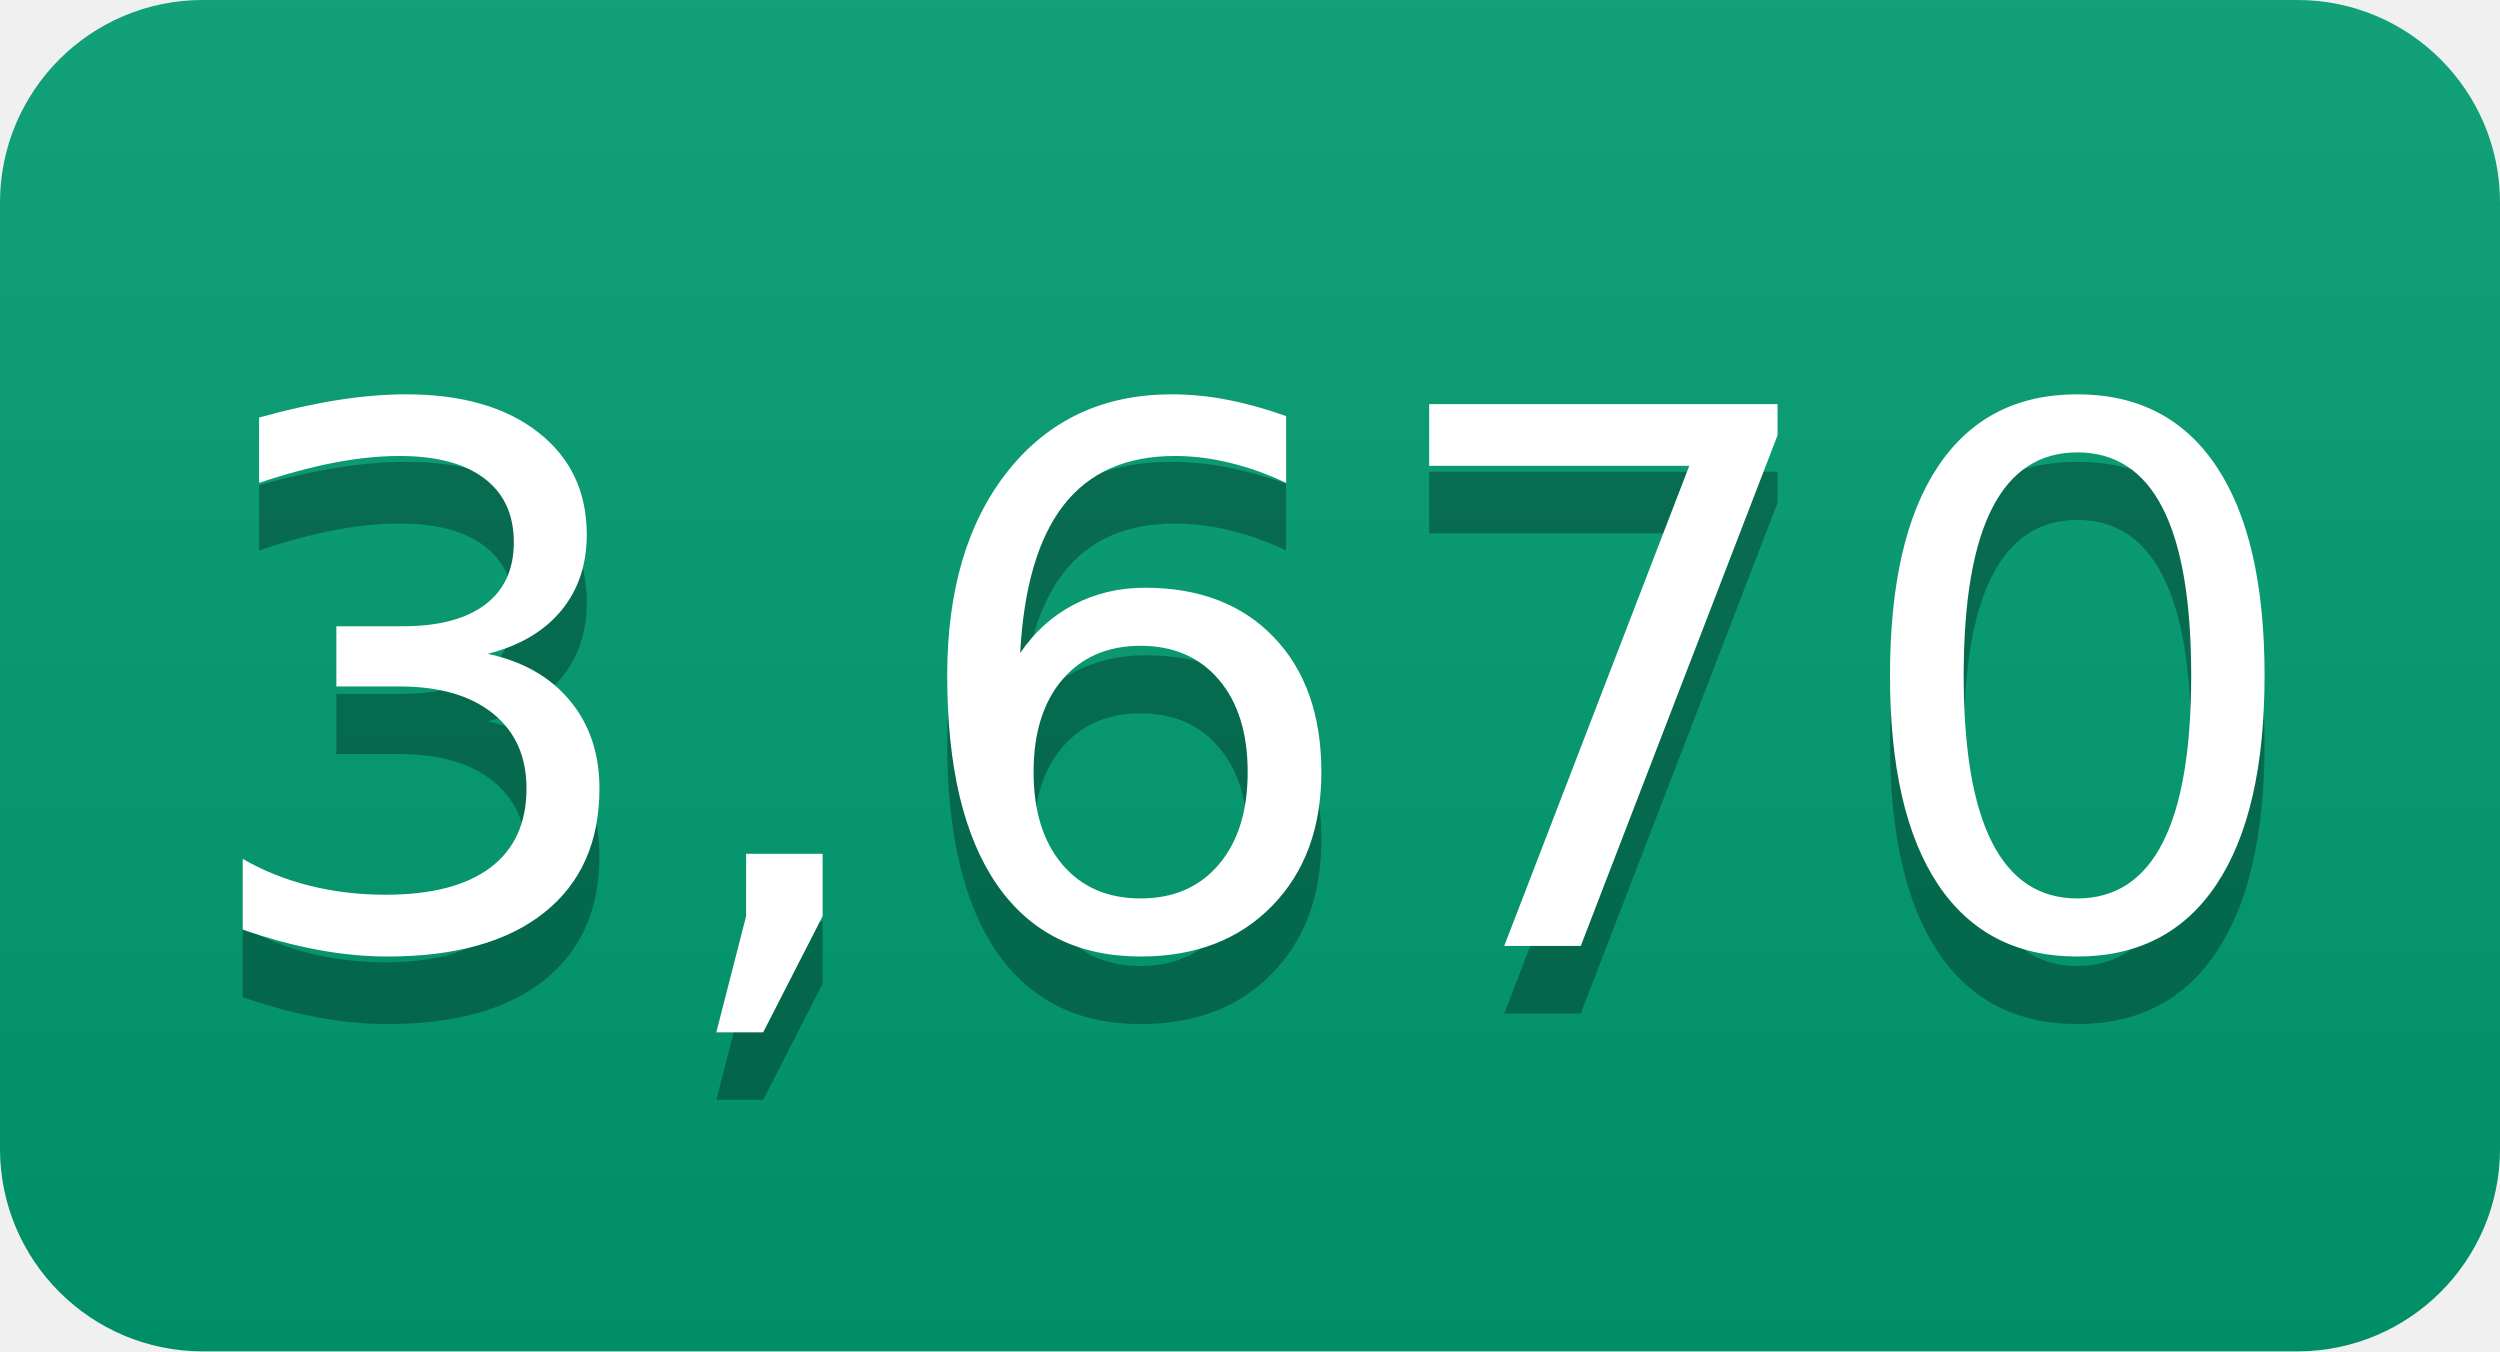
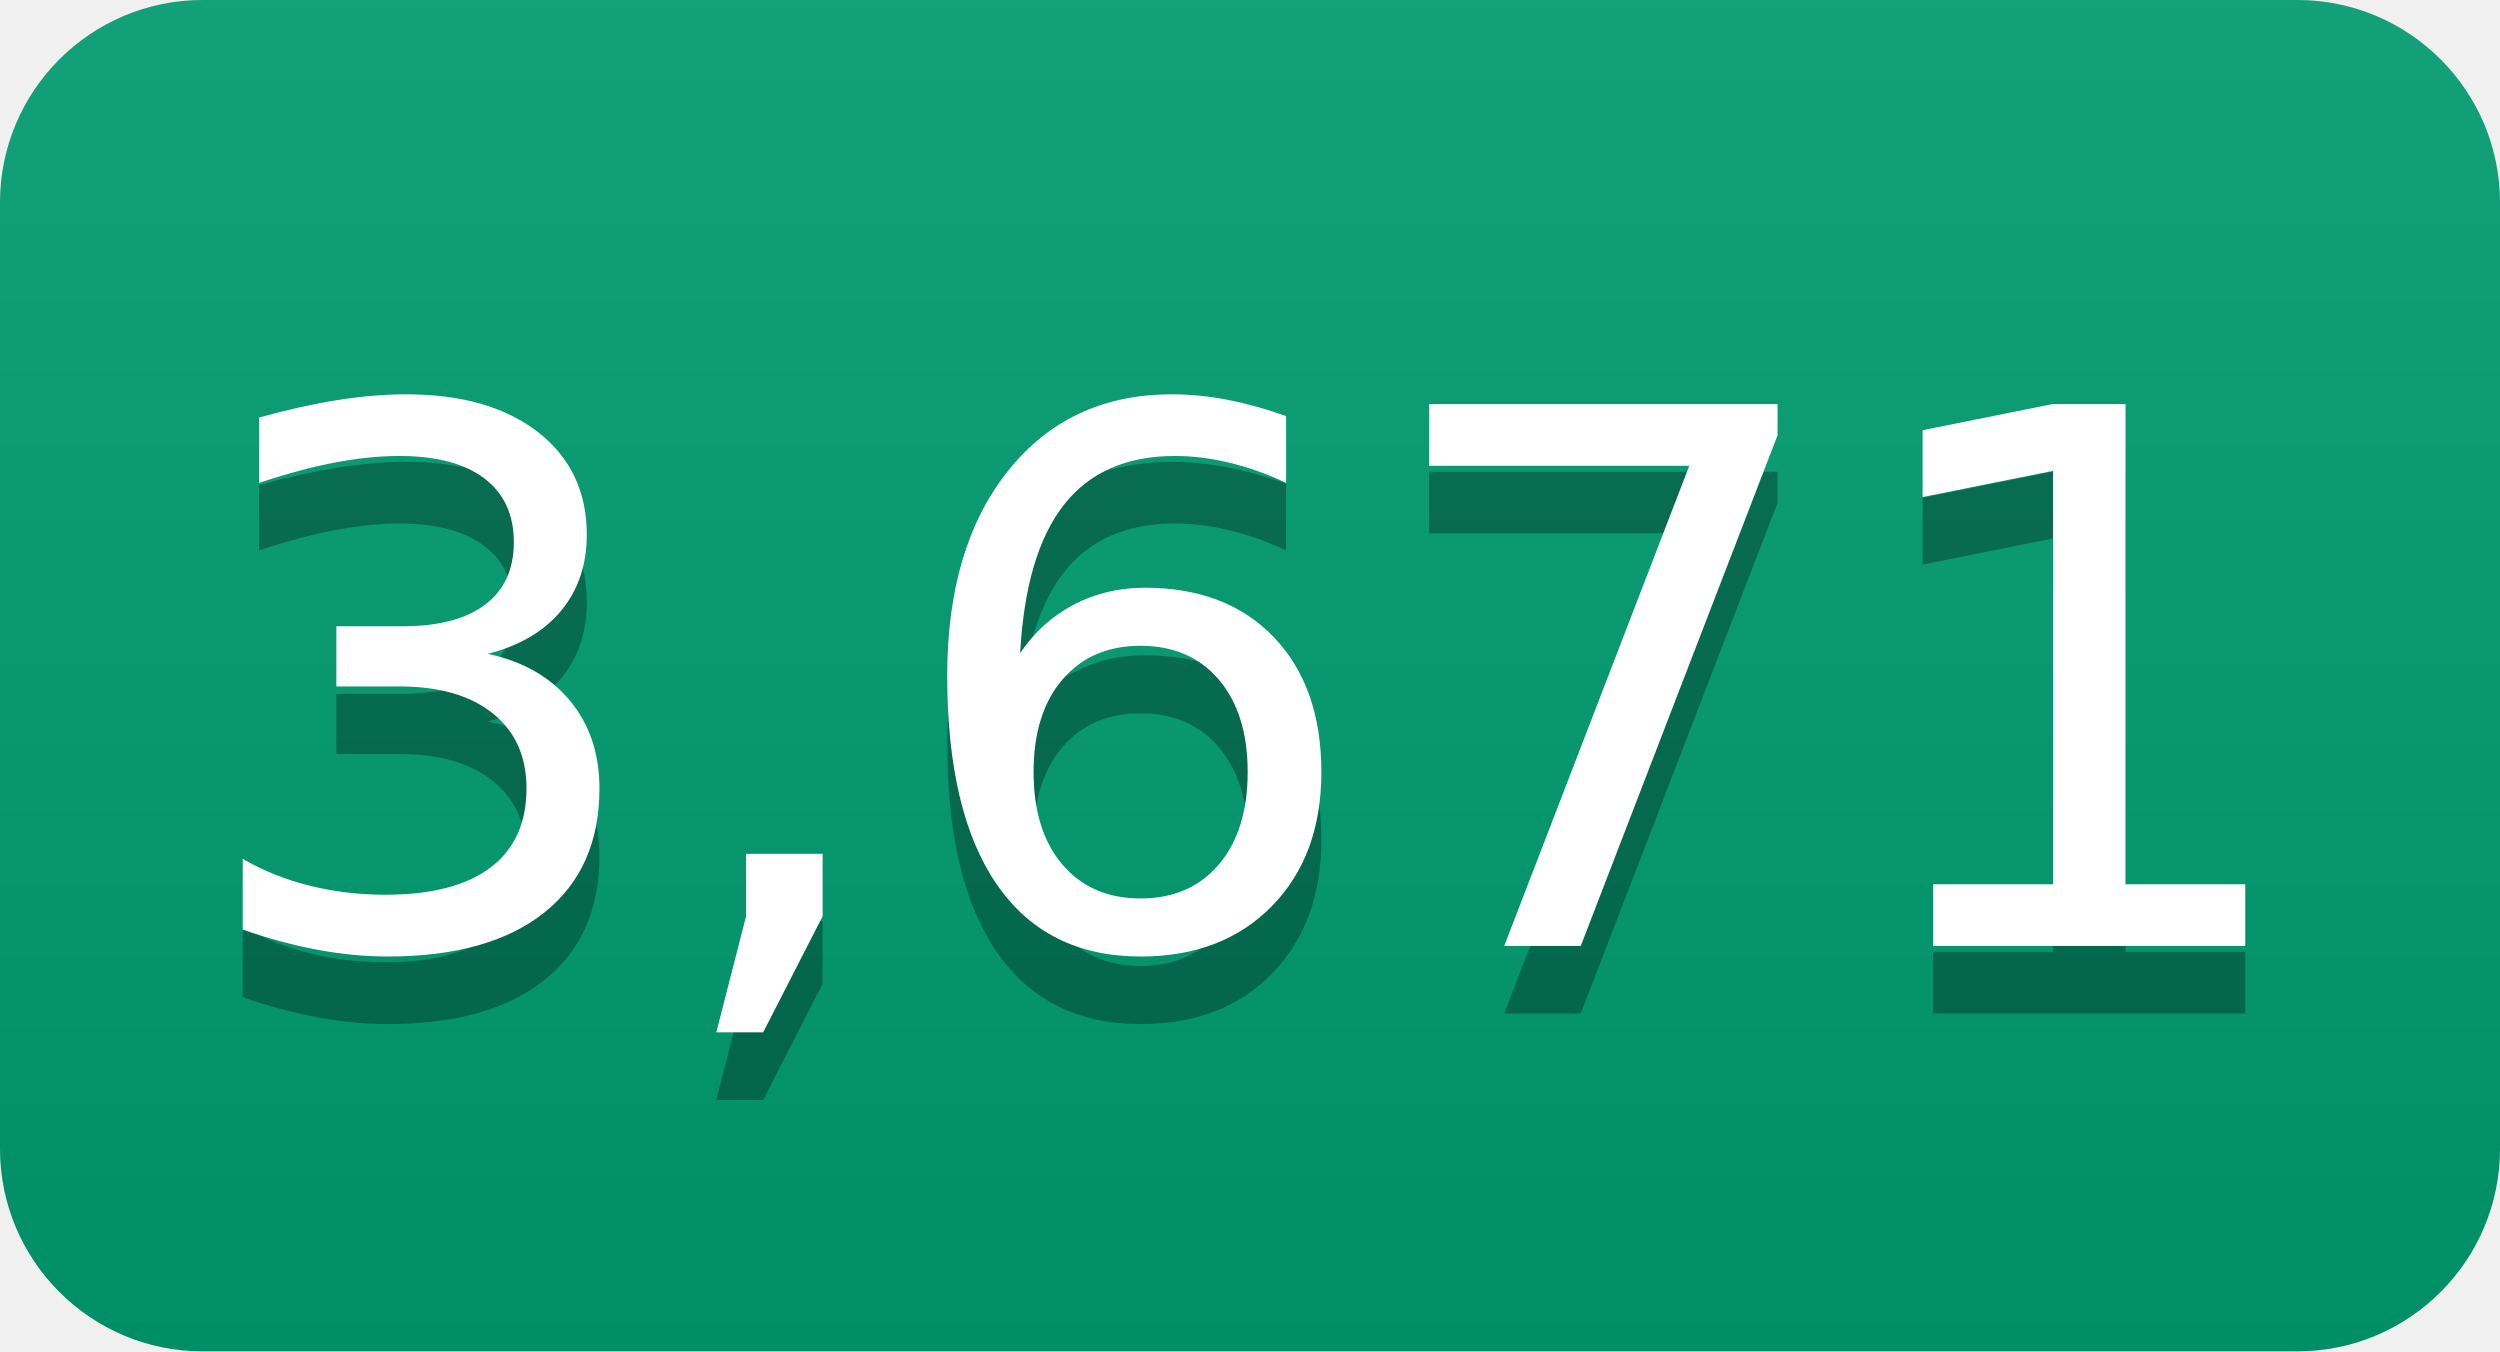
- <svg xmlns="http://www.w3.org/2000/svg" width="37" height="20" role="img" aria-label="3,670">
+ <svg xmlns="http://www.w3.org/2000/svg" width="37" height="20" role="img" aria-label="3,671">
  <linearGradient id="s" x2="0" y2="100%">
    <stop offset="0" stop-color="#bbb" stop-opacity=".1" />
    <stop offset="1" stop-opacity=".1" />
  </linearGradient>
  <clipPath id="r">
    <rect width="37" height="20" rx="3" fill="#fff" />
  </clipPath>
  <g clip-path="url(#r)">
    <rect width="0" height="20" fill="#009e73" />
    <rect x="0" width="37" height="20" fill="#009e73" />
    <rect width="37" height="20" fill="url(#s)" />
  </g>
  <g fill="#fff" text-anchor="middle" font-family="Verdana,Geneva,DejaVu Sans,sans-serif" text-rendering="geometricPrecision" font-size="110">
-     <text aria-hidden="true" x="185" y="150" fill="#010101" fill-opacity=".3" transform="scale(.1)" textLength="270">3,670</text>
-     <text x="185" y="140" transform="scale(.1)" fill="#fff" textLength="270">3,670</text>
+     <text aria-hidden="true" x="185" y="150" fill="#010101" fill-opacity=".3" transform="scale(.1)" textLength="270">3,671</text>
+     <text x="185" y="140" transform="scale(.1)" fill="#fff" textLength="270">3,671</text>
  </g>
</svg>
